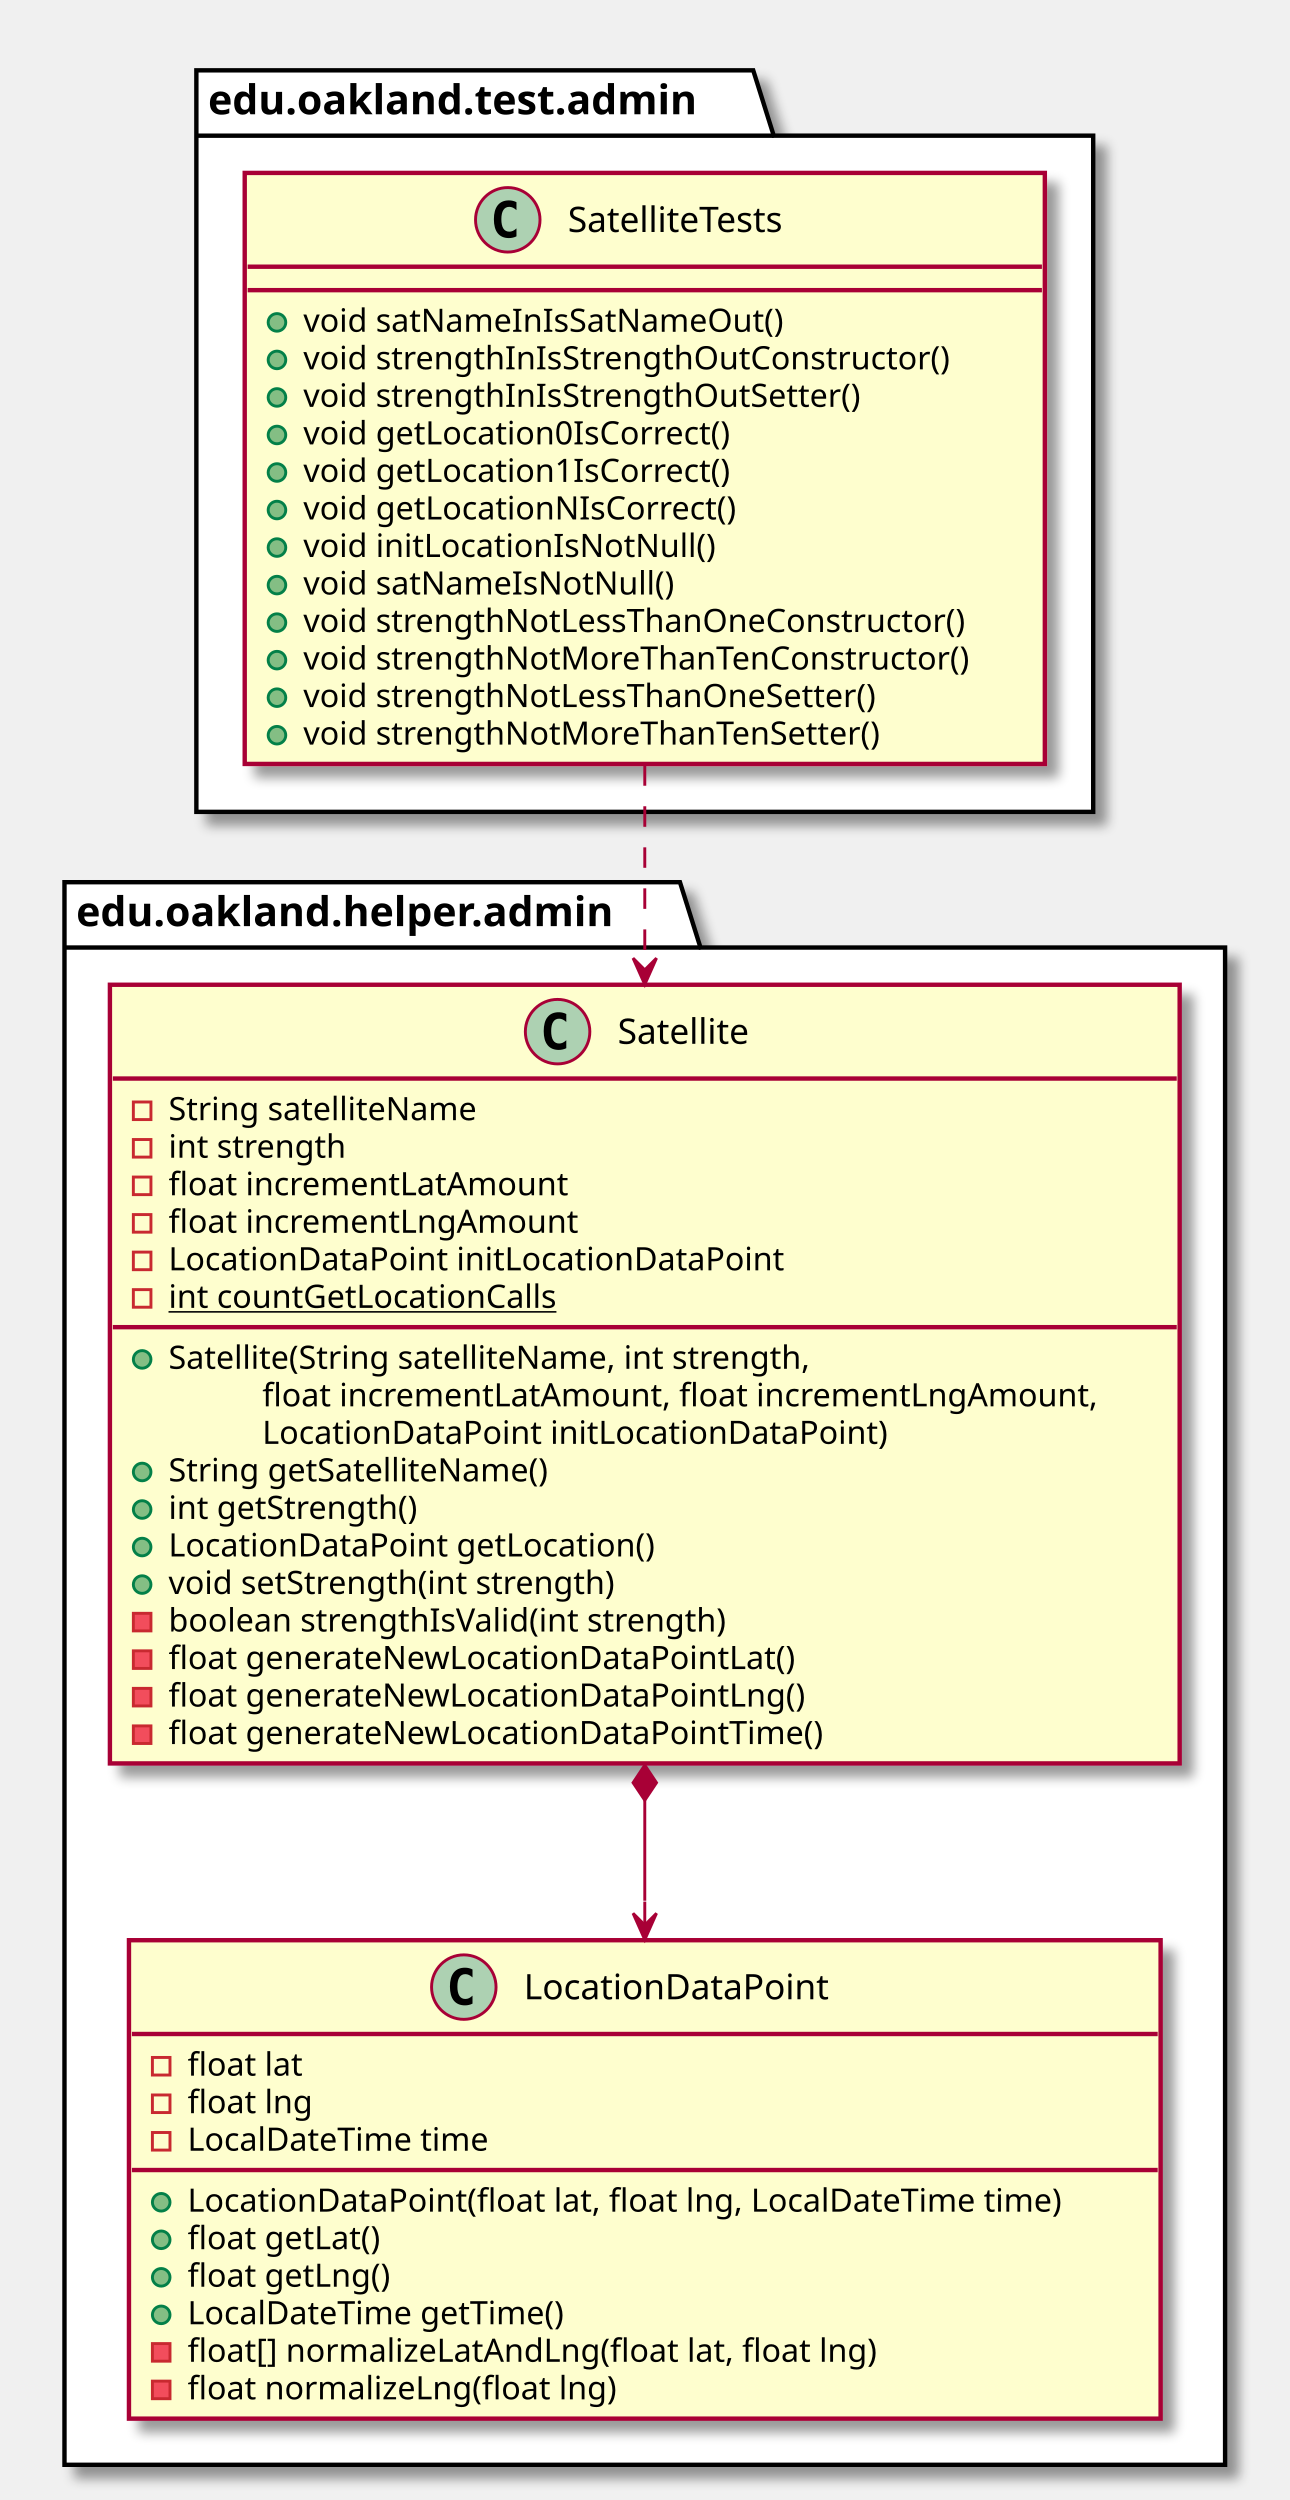
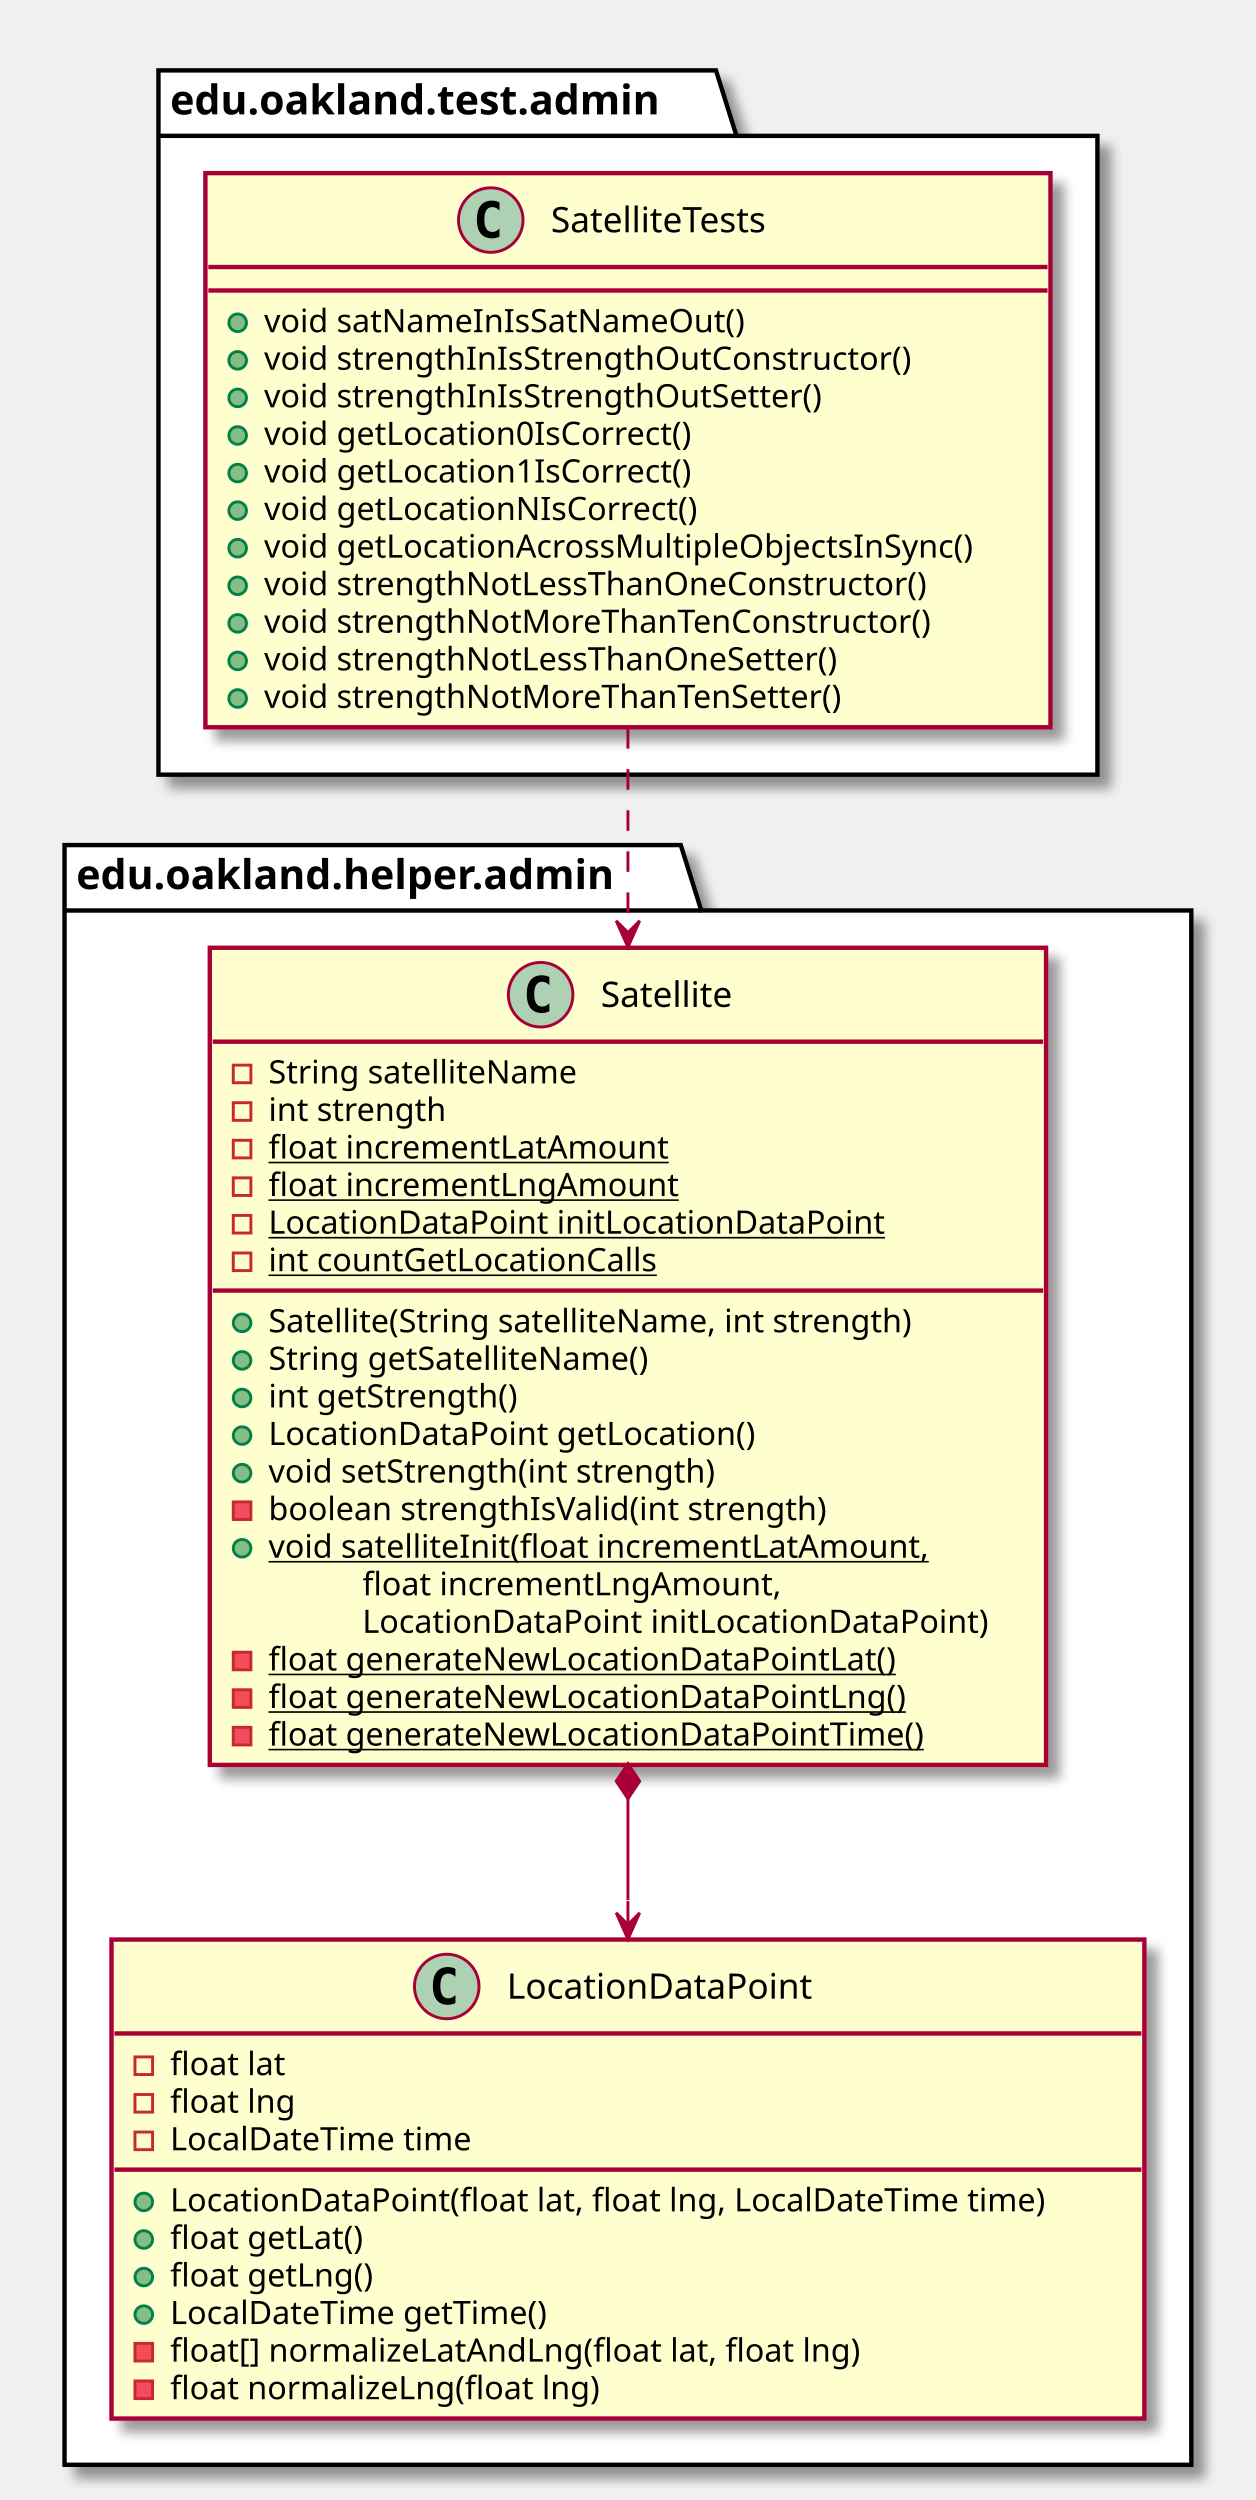
- <svg xmlns="http://www.w3.org/2000/svg" contentScriptType="application/ecmascript" contentStyleType="text/css" height="853px" preserveAspectRatio="none" style="width:440px;height:853px;" version="1.1" viewBox="0 0 440 853" width="440px" zoomAndPan="magnify">
+ <svg xmlns="http://www.w3.org/2000/svg" contentScriptType="application/ecmascript" contentStyleType="text/css" height="852px" preserveAspectRatio="none" style="width:428px;height:852px;" version="1.1" viewBox="0 0 428 852" width="428px" zoomAndPan="magnify">
  <defs>
-     <filter height="300%" id="f17sy8su5rb8aw" width="300%" x="-1" y="-1">
+     <filter height="300%" id="frr71qna0newj" width="300%" x="-1" y="-1">
      <feGaussianBlur result="blurOut" stdDeviation="2.0" />
      <feColorMatrix in="blurOut" result="blurOut2" type="matrix" values="0 0 0 0 0 0 0 0 0 0 0 0 0 0 0 0 0 0 .4 0" />
      <feOffset dx="4.0" dy="4.0" in="blurOut2" result="blurOut3" />
      <feBlend in="SourceGraphic" in2="blurOut3" mode="normal" />
    </filter>
  </defs>
  <g>
-     <polygon fill="#FFFFFF" filter="url(#f17sy8su5rb8aw)" points="67,24,257,24,264,46.297,373,46.297,373,277,67,277,67,24" style="stroke: #000000; stroke-width: 1.5;" />
-     <line style="stroke: #000000; stroke-width: 1.5;" x1="67" x2="264" y1="46.297" y2="46.297" />
-     <text fill="#000000" font-family="sans-serif" font-size="14" font-weight="bold" lengthAdjust="spacingAndGlyphs" textLength="184" x="71" y="38.995">edu.oakland.test.admin</text>
-     <polygon fill="#FFFFFF" filter="url(#f17sy8su5rb8aw)" points="22,301,232,301,239,323.297,418,323.297,418,841,22,841,22,301" style="stroke: #000000; stroke-width: 1.5;" />
-     <line style="stroke: #000000; stroke-width: 1.5;" x1="22" x2="239" y1="323.297" y2="323.297" />
-     <text fill="#000000" font-family="sans-serif" font-size="14" font-weight="bold" lengthAdjust="spacingAndGlyphs" textLength="204" x="26" y="315.995">edu.oakland.helper.admin</text>
-     <rect fill="#FEFECE" filter="url(#f17sy8su5rb8aw)" height="201.656" id="SatelliteTests" style="stroke: #A80036; stroke-width: 1.5;" width="273" x="83.5" y="59" />
-     <ellipse cx="173.25" cy="75" fill="#ADD1B2" rx="11" ry="11" style="stroke: #A80036; stroke-width: 1.0;" />
-     <path d="M176.219,80.641 Q175.641,80.938 175,81.078 Q174.359,81.234 173.656,81.234 Q171.156,81.234 169.828,79.594 Q168.516,77.938 168.516,74.812 Q168.516,71.688 169.828,70.031 Q171.156,68.375 173.656,68.375 Q174.359,68.375 175,68.531 Q175.656,68.688 176.219,68.984 L176.219,71.703 Q175.594,71.125 175,70.859 Q174.406,70.578 173.781,70.578 Q172.438,70.578 171.75,71.656 Q171.062,72.719 171.062,74.812 Q171.062,76.906 171.75,77.984 Q172.438,79.047 173.781,79.047 Q174.406,79.047 175,78.781 Q175.594,78.5 176.219,77.922 L176.219,80.641 Z " />
-     <text fill="#000000" font-family="sans-serif" font-size="12" lengthAdjust="spacingAndGlyphs" textLength="85" x="193.75" y="79.154">SatelliteTests</text>
-     <line style="stroke: #A80036; stroke-width: 1.5;" x1="84.5" x2="355.5" y1="91" y2="91" />
-     <line style="stroke: #A80036; stroke-width: 1.5;" x1="84.5" x2="355.5" y1="99" y2="99" />
-     <ellipse cx="94.5" cy="110" fill="#84BE84" rx="3" ry="3" style="stroke: #038048; stroke-width: 1.0;" />
-     <text fill="#000000" font-family="sans-serif" font-size="11" lengthAdjust="spacingAndGlyphs" textLength="178" x="103.5" y="113.21">void satNameInIsSatNameOut()</text>
-     <ellipse cx="94.5" cy="122.805" fill="#84BE84" rx="3" ry="3" style="stroke: #038048; stroke-width: 1.0;" />
-     <text fill="#000000" font-family="sans-serif" font-size="11" lengthAdjust="spacingAndGlyphs" textLength="239" x="103.5" y="126.015">void strengthInIsStrengthOutConstructor()</text>
-     <ellipse cx="94.5" cy="135.609" fill="#84BE84" rx="3" ry="3" style="stroke: #038048; stroke-width: 1.0;" />
-     <text fill="#000000" font-family="sans-serif" font-size="11" lengthAdjust="spacingAndGlyphs" textLength="207" x="103.5" y="138.82">void strengthInIsStrengthOutSetter()</text>
-     <ellipse cx="94.5" cy="148.414" fill="#84BE84" rx="3" ry="3" style="stroke: #038048; stroke-width: 1.0;" />
-     <text fill="#000000" font-family="sans-serif" font-size="11" lengthAdjust="spacingAndGlyphs" textLength="159" x="103.5" y="151.625">void getLocation0IsCorrect()</text>
-     <ellipse cx="94.5" cy="161.219" fill="#84BE84" rx="3" ry="3" style="stroke: #038048; stroke-width: 1.0;" />
-     <text fill="#000000" font-family="sans-serif" font-size="11" lengthAdjust="spacingAndGlyphs" textLength="159" x="103.5" y="164.429">void getLocation1IsCorrect()</text>
-     <ellipse cx="94.5" cy="174.023" fill="#84BE84" rx="3" ry="3" style="stroke: #038048; stroke-width: 1.0;" />
-     <text fill="#000000" font-family="sans-serif" font-size="11" lengthAdjust="spacingAndGlyphs" textLength="160" x="103.5" y="177.234">void getLocationNIsCorrect()</text>
-     <ellipse cx="94.5" cy="186.828" fill="#84BE84" rx="3" ry="3" style="stroke: #038048; stroke-width: 1.0;" />
-     <text fill="#000000" font-family="sans-serif" font-size="11" lengthAdjust="spacingAndGlyphs" textLength="149" x="103.5" y="190.039">void initLocationIsNotNull()</text>
-     <ellipse cx="94.5" cy="199.633" fill="#84BE84" rx="3" ry="3" style="stroke: #038048; stroke-width: 1.0;" />
-     <text fill="#000000" font-family="sans-serif" font-size="11" lengthAdjust="spacingAndGlyphs" textLength="136" x="103.5" y="202.843">void satNameIsNotNull()</text>
-     <ellipse cx="94.5" cy="212.438" fill="#84BE84" rx="3" ry="3" style="stroke: #038048; stroke-width: 1.0;" />
-     <text fill="#000000" font-family="sans-serif" font-size="11" lengthAdjust="spacingAndGlyphs" textLength="247" x="103.5" y="215.648">void strengthNotLessThanOneConstructor()</text>
-     <ellipse cx="94.5" cy="225.242" fill="#84BE84" rx="3" ry="3" style="stroke: #038048; stroke-width: 1.0;" />
-     <text fill="#000000" font-family="sans-serif" font-size="11" lengthAdjust="spacingAndGlyphs" textLength="246" x="103.5" y="228.453">void strengthNotMoreThanTenConstructor()</text>
-     <ellipse cx="94.5" cy="238.047" fill="#84BE84" rx="3" ry="3" style="stroke: #038048; stroke-width: 1.0;" />
-     <text fill="#000000" font-family="sans-serif" font-size="11" lengthAdjust="spacingAndGlyphs" textLength="215" x="103.5" y="241.257">void strengthNotLessThanOneSetter()</text>
-     <ellipse cx="94.5" cy="250.852" fill="#84BE84" rx="3" ry="3" style="stroke: #038048; stroke-width: 1.0;" />
-     <text fill="#000000" font-family="sans-serif" font-size="11" lengthAdjust="spacingAndGlyphs" textLength="214" x="103.5" y="254.062">void strengthNotMoreThanTenSetter()</text>
-     <rect fill="#FEFECE" filter="url(#f17sy8su5rb8aw)" height="265.68" id="Satellite" style="stroke: #A80036; stroke-width: 1.5;" width="365" x="37.5" y="336" />
-     <ellipse cx="190.25" cy="352" fill="#ADD1B2" rx="11" ry="11" style="stroke: #A80036; stroke-width: 1.0;" />
-     <path d="M193.219,357.641 Q192.641,357.938 192,358.078 Q191.359,358.234 190.656,358.234 Q188.156,358.234 186.828,356.594 Q185.516,354.938 185.516,351.812 Q185.516,348.688 186.828,347.031 Q188.156,345.375 190.656,345.375 Q191.359,345.375 192,345.531 Q192.656,345.688 193.219,345.984 L193.219,348.703 Q192.594,348.125 192,347.859 Q191.406,347.578 190.781,347.578 Q189.438,347.578 188.75,348.656 Q188.062,349.719 188.062,351.812 Q188.062,353.906 188.75,354.984 Q189.438,356.047 190.781,356.047 Q191.406,356.047 192,355.781 Q192.594,355.5 193.219,354.922 L193.219,357.641 Z " />
-     <text fill="#000000" font-family="sans-serif" font-size="12" lengthAdjust="spacingAndGlyphs" textLength="51" x="210.75" y="356.154">Satellite</text>
-     <line style="stroke: #A80036; stroke-width: 1.5;" x1="38.5" x2="401.5" y1="368" y2="368" />
-     <rect fill="none" height="6" style="stroke: #C82930; stroke-width: 1.0;" width="6" x="45.5" y="376" />
-     <text fill="#000000" font-family="sans-serif" font-size="11" lengthAdjust="spacingAndGlyphs" textLength="116" x="57.5" y="382.21">String satelliteName</text>
-     <rect fill="none" height="6" style="stroke: #C82930; stroke-width: 1.0;" width="6" x="45.5" y="388.805" />
-     <text fill="#000000" font-family="sans-serif" font-size="11" lengthAdjust="spacingAndGlyphs" textLength="66" x="57.5" y="395.015">int strength</text>
-     <rect fill="none" height="6" style="stroke: #C82930; stroke-width: 1.0;" width="6" x="45.5" y="401.609" />
-     <text fill="#000000" font-family="sans-serif" font-size="11" lengthAdjust="spacingAndGlyphs" textLength="146" x="57.5" y="407.82">float incrementLatAmount</text>
-     <rect fill="none" height="6" style="stroke: #C82930; stroke-width: 1.0;" width="6" x="45.5" y="414.414" />
-     <text fill="#000000" font-family="sans-serif" font-size="11" lengthAdjust="spacingAndGlyphs" textLength="149" x="57.5" y="420.625">float incrementLngAmount</text>
-     <rect fill="none" height="6" style="stroke: #C82930; stroke-width: 1.0;" width="6" x="45.5" y="427.219" />
-     <text fill="#000000" font-family="sans-serif" font-size="11" lengthAdjust="spacingAndGlyphs" textLength="223" x="57.5" y="433.429">LocationDataPoint initLocationDataPoint</text>
-     <rect fill="none" height="6" style="stroke: #C82930; stroke-width: 1.0;" width="6" x="45.5" y="440.023" />
-     <text fill="#000000" font-family="sans-serif" font-size="11" lengthAdjust="spacingAndGlyphs" text-decoration="underline" textLength="144" x="57.5" y="446.234">int countGetLocationCalls</text>
-     <line style="stroke: #A80036; stroke-width: 1.5;" x1="38.5" x2="401.5" y1="452.828" y2="452.828" />
-     <ellipse cx="48.5" cy="463.828" fill="#84BE84" rx="3" ry="3" style="stroke: #038048; stroke-width: 1.0;" />
-     <text fill="#000000" font-family="sans-serif" font-size="11" lengthAdjust="spacingAndGlyphs" textLength="244" x="57.5" y="467.039">Satellite(String satelliteName, int strength,</text>
-     <text fill="#000000" font-family="sans-serif" font-size="11" lengthAdjust="spacingAndGlyphs" textLength="307" x="89.5" y="479.843">float incrementLatAmount, float incrementLngAmount,</text>
-     <text fill="#000000" font-family="sans-serif" font-size="11" lengthAdjust="spacingAndGlyphs" textLength="227" x="89.5" y="492.648">LocationDataPoint initLocationDataPoint)</text>
-     <ellipse cx="48.5" cy="502.242" fill="#84BE84" rx="3" ry="3" style="stroke: #038048; stroke-width: 1.0;" />
-     <text fill="#000000" font-family="sans-serif" font-size="11" lengthAdjust="spacingAndGlyphs" textLength="143" x="57.5" y="505.453">String getSatelliteName()</text>
-     <ellipse cx="48.5" cy="515.047" fill="#84BE84" rx="3" ry="3" style="stroke: #038048; stroke-width: 1.0;" />
-     <text fill="#000000" font-family="sans-serif" font-size="11" lengthAdjust="spacingAndGlyphs" textLength="93" x="57.5" y="518.257">int getStrength()</text>
-     <ellipse cx="48.5" cy="527.852" fill="#84BE84" rx="3" ry="3" style="stroke: #038048; stroke-width: 1.0;" />
-     <text fill="#000000" font-family="sans-serif" font-size="11" lengthAdjust="spacingAndGlyphs" textLength="178" x="57.5" y="531.062">LocationDataPoint getLocation()</text>
-     <ellipse cx="48.5" cy="540.656" fill="#84BE84" rx="3" ry="3" style="stroke: #038048; stroke-width: 1.0;" />
-     <text fill="#000000" font-family="sans-serif" font-size="11" lengthAdjust="spacingAndGlyphs" textLength="168" x="57.5" y="543.867">void setStrength(int strength)</text>
-     <rect fill="#F24D5C" height="6" style="stroke: #C82930; stroke-width: 1.0;" width="6" x="45.5" y="550.461" />
-     <text fill="#000000" font-family="sans-serif" font-size="11" lengthAdjust="spacingAndGlyphs" textLength="208" x="57.5" y="556.671">boolean strengthIsValid(int strength)</text>
-     <rect fill="#F24D5C" height="6" style="stroke: #C82930; stroke-width: 1.0;" width="6" x="45.5" y="563.266" />
-     <text fill="#000000" font-family="sans-serif" font-size="11" lengthAdjust="spacingAndGlyphs" textLength="230" x="57.5" y="569.476">float generateNewLocationDataPointLat()</text>
-     <rect fill="#F24D5C" height="6" style="stroke: #C82930; stroke-width: 1.0;" width="6" x="45.5" y="576.07" />
-     <text fill="#000000" font-family="sans-serif" font-size="11" lengthAdjust="spacingAndGlyphs" textLength="233" x="57.5" y="582.281">float generateNewLocationDataPointLng()</text>
-     <rect fill="#F24D5C" height="6" style="stroke: #C82930; stroke-width: 1.0;" width="6" x="45.5" y="588.875" />
-     <text fill="#000000" font-family="sans-serif" font-size="11" lengthAdjust="spacingAndGlyphs" textLength="241" x="57.5" y="595.085">float generateNewLocationDataPointTime()</text>
-     <rect fill="#FEFECE" filter="url(#f17sy8su5rb8aw)" height="163.242" id="LocationDataPoint" style="stroke: #A80036; stroke-width: 1.5;" width="352" x="44" y="662" />
-     <ellipse cx="158.25" cy="678" fill="#ADD1B2" rx="11" ry="11" style="stroke: #A80036; stroke-width: 1.0;" />
-     <path d="M161.219,683.641 Q160.641,683.938 160,684.078 Q159.359,684.234 158.656,684.234 Q156.156,684.234 154.828,682.594 Q153.516,680.938 153.516,677.812 Q153.516,674.688 154.828,673.031 Q156.156,671.375 158.656,671.375 Q159.359,671.375 160,671.531 Q160.656,671.688 161.219,671.984 L161.219,674.703 Q160.594,674.125 160,673.859 Q159.406,673.578 158.781,673.578 Q157.438,673.578 156.75,674.656 Q156.062,675.719 156.062,677.812 Q156.062,679.906 156.75,680.984 Q157.438,682.047 158.781,682.047 Q159.406,682.047 160,681.781 Q160.594,681.5 161.219,680.922 L161.219,683.641 Z " />
-     <text fill="#000000" font-family="sans-serif" font-size="12" lengthAdjust="spacingAndGlyphs" textLength="115" x="178.75" y="682.154">LocationDataPoint</text>
-     <line style="stroke: #A80036; stroke-width: 1.5;" x1="45" x2="395" y1="694" y2="694" />
-     <rect fill="none" height="6" style="stroke: #C82930; stroke-width: 1.0;" width="6" x="52" y="702" />
-     <text fill="#000000" font-family="sans-serif" font-size="11" lengthAdjust="spacingAndGlyphs" textLength="43" x="64" y="708.21">float lat</text>
-     <rect fill="none" height="6" style="stroke: #C82930; stroke-width: 1.0;" width="6" x="52" y="714.805" />
-     <text fill="#000000" font-family="sans-serif" font-size="11" lengthAdjust="spacingAndGlyphs" textLength="46" x="64" y="721.015">float lng</text>
-     <rect fill="none" height="6" style="stroke: #C82930; stroke-width: 1.0;" width="6" x="52" y="727.609" />
-     <text fill="#000000" font-family="sans-serif" font-size="11" lengthAdjust="spacingAndGlyphs" textLength="112" x="64" y="733.82">LocalDateTime time</text>
-     <line style="stroke: #A80036; stroke-width: 1.5;" x1="45" x2="395" y1="740.414" y2="740.414" />
-     <ellipse cx="55" cy="751.414" fill="#84BE84" rx="3" ry="3" style="stroke: #038048; stroke-width: 1.0;" />
-     <text fill="#000000" font-family="sans-serif" font-size="11" lengthAdjust="spacingAndGlyphs" textLength="326" x="64" y="754.625">LocationDataPoint(float lat, float lng, LocalDateTime time)</text>
-     <ellipse cx="55" cy="764.219" fill="#84BE84" rx="3" ry="3" style="stroke: #038048; stroke-width: 1.0;" />
-     <text fill="#000000" font-family="sans-serif" font-size="11" lengthAdjust="spacingAndGlyphs" textLength="72" x="64" y="767.429">float getLat()</text>
-     <ellipse cx="55" cy="777.023" fill="#84BE84" rx="3" ry="3" style="stroke: #038048; stroke-width: 1.0;" />
-     <text fill="#000000" font-family="sans-serif" font-size="11" lengthAdjust="spacingAndGlyphs" textLength="75" x="64" y="780.234">float getLng()</text>
-     <ellipse cx="55" cy="789.828" fill="#84BE84" rx="3" ry="3" style="stroke: #038048; stroke-width: 1.0;" />
-     <text fill="#000000" font-family="sans-serif" font-size="11" lengthAdjust="spacingAndGlyphs" textLength="141" x="64" y="793.039">LocalDateTime getTime()</text>
-     <rect fill="#F24D5C" height="6" style="stroke: #C82930; stroke-width: 1.0;" width="6" x="52" y="799.633" />
-     <text fill="#000000" font-family="sans-serif" font-size="11" lengthAdjust="spacingAndGlyphs" textLength="255" x="64" y="805.843">float[] normalizeLatAndLng(float lat, float lng)</text>
-     <rect fill="#F24D5C" height="6" style="stroke: #C82930; stroke-width: 1.0;" width="6" x="52" y="812.438" />
-     <text fill="#000000" font-family="sans-serif" font-size="11" lengthAdjust="spacingAndGlyphs" textLength="158" x="64" y="818.648">float normalizeLng(float lng)</text>
-     <path d="M220,614.26 C220,614.26 220,637.83 220,648.52 " fill="none" id="Satellite-LocationDataPoint" style="stroke: #A80036; stroke-width: 1.0;" />
-     <polygon fill="#A80036" points="220,661.82,224,652.82,220,656.82,216,652.82,220,661.82" style="stroke: #A80036; stroke-width: 1.0;" />
-     <line style="stroke: #A80036; stroke-width: 1.0;" x1="220" x2="220" y1="656.82" y2="648.82" />
-     <polygon fill="#A80036" points="220,602.26,216,608.26,220,614.26,224,608.26,220,602.26" style="stroke: #A80036; stroke-width: 1.0;" />
-     <path d="M220,261.1 C220,283.4 220,307.41 220,330.91 " fill="none" id="SatelliteTests-&gt;Satellite" style="stroke: #A80036; stroke-width: 1.0; stroke-dasharray: 7.0,7.0;" />
-     <polygon fill="#A80036" points="220,335.92,224,326.92,220,330.92,216,326.92,220,335.92" style="stroke: #A80036; stroke-width: 1.0;" />
+     <polygon fill="#FFFFFF" filter="url(#frr71qna0newj)" points="54,24,244,24,251,46.297,374,46.297,374,264,54,264,54,24" style="stroke: #000000; stroke-width: 1.5;" />
+     <line style="stroke: #000000; stroke-width: 1.5;" x1="54" x2="251" y1="46.297" y2="46.297" />
+     <text fill="#000000" font-family="sans-serif" font-size="14" font-weight="bold" lengthAdjust="spacingAndGlyphs" textLength="184" x="58" y="38.995">edu.oakland.test.admin</text>
+     <polygon fill="#FFFFFF" filter="url(#frr71qna0newj)" points="22,288,232,288,239,310.297,406,310.297,406,840,22,840,22,288" style="stroke: #000000; stroke-width: 1.5;" />
+     <line style="stroke: #000000; stroke-width: 1.5;" x1="22" x2="239" y1="310.297" y2="310.297" />
+     <text fill="#000000" font-family="sans-serif" font-size="14" font-weight="bold" lengthAdjust="spacingAndGlyphs" textLength="204" x="26" y="302.995">edu.oakland.helper.admin</text>
+     <rect fill="#FEFECE" filter="url(#frr71qna0newj)" height="188.852" id="SatelliteTests" style="stroke: #A80036; stroke-width: 1.5;" width="288" x="70" y="59" />
+     <ellipse cx="167.25" cy="75" fill="#ADD1B2" rx="11" ry="11" style="stroke: #A80036; stroke-width: 1.0;" />
+     <path d="M170.219,80.641 Q169.641,80.938 169,81.078 Q168.359,81.234 167.656,81.234 Q165.156,81.234 163.828,79.594 Q162.516,77.938 162.516,74.812 Q162.516,71.688 163.828,70.031 Q165.156,68.375 167.656,68.375 Q168.359,68.375 169,68.531 Q169.656,68.688 170.219,68.984 L170.219,71.703 Q169.594,71.125 169,70.859 Q168.406,70.578 167.781,70.578 Q166.438,70.578 165.75,71.656 Q165.062,72.719 165.062,74.812 Q165.062,76.906 165.75,77.984 Q166.438,79.047 167.781,79.047 Q168.406,79.047 169,78.781 Q169.594,78.5 170.219,77.922 L170.219,80.641 Z " />
+     <text fill="#000000" font-family="sans-serif" font-size="12" lengthAdjust="spacingAndGlyphs" textLength="85" x="187.75" y="79.154">SatelliteTests</text>
+     <line style="stroke: #A80036; stroke-width: 1.5;" x1="71" x2="357" y1="91" y2="91" />
+     <line style="stroke: #A80036; stroke-width: 1.5;" x1="71" x2="357" y1="99" y2="99" />
+     <ellipse cx="81" cy="110" fill="#84BE84" rx="3" ry="3" style="stroke: #038048; stroke-width: 1.0;" />
+     <text fill="#000000" font-family="sans-serif" font-size="11" lengthAdjust="spacingAndGlyphs" textLength="178" x="90" y="113.21">void satNameInIsSatNameOut()</text>
+     <ellipse cx="81" cy="122.805" fill="#84BE84" rx="3" ry="3" style="stroke: #038048; stroke-width: 1.0;" />
+     <text fill="#000000" font-family="sans-serif" font-size="11" lengthAdjust="spacingAndGlyphs" textLength="239" x="90" y="126.015">void strengthInIsStrengthOutConstructor()</text>
+     <ellipse cx="81" cy="135.609" fill="#84BE84" rx="3" ry="3" style="stroke: #038048; stroke-width: 1.0;" />
+     <text fill="#000000" font-family="sans-serif" font-size="11" lengthAdjust="spacingAndGlyphs" textLength="207" x="90" y="138.82">void strengthInIsStrengthOutSetter()</text>
+     <ellipse cx="81" cy="148.414" fill="#84BE84" rx="3" ry="3" style="stroke: #038048; stroke-width: 1.0;" />
+     <text fill="#000000" font-family="sans-serif" font-size="11" lengthAdjust="spacingAndGlyphs" textLength="159" x="90" y="151.625">void getLocation0IsCorrect()</text>
+     <ellipse cx="81" cy="161.219" fill="#84BE84" rx="3" ry="3" style="stroke: #038048; stroke-width: 1.0;" />
+     <text fill="#000000" font-family="sans-serif" font-size="11" lengthAdjust="spacingAndGlyphs" textLength="159" x="90" y="164.429">void getLocation1IsCorrect()</text>
+     <ellipse cx="81" cy="174.023" fill="#84BE84" rx="3" ry="3" style="stroke: #038048; stroke-width: 1.0;" />
+     <text fill="#000000" font-family="sans-serif" font-size="11" lengthAdjust="spacingAndGlyphs" textLength="160" x="90" y="177.234">void getLocationNIsCorrect()</text>
+     <ellipse cx="81" cy="186.828" fill="#84BE84" rx="3" ry="3" style="stroke: #038048; stroke-width: 1.0;" />
+     <text fill="#000000" font-family="sans-serif" font-size="11" lengthAdjust="spacingAndGlyphs" textLength="262" x="90" y="190.039">void getLocationAcrossMultipleObjectsInSync()</text>
+     <ellipse cx="81" cy="199.633" fill="#84BE84" rx="3" ry="3" style="stroke: #038048; stroke-width: 1.0;" />
+     <text fill="#000000" font-family="sans-serif" font-size="11" lengthAdjust="spacingAndGlyphs" textLength="247" x="90" y="202.843">void strengthNotLessThanOneConstructor()</text>
+     <ellipse cx="81" cy="212.438" fill="#84BE84" rx="3" ry="3" style="stroke: #038048; stroke-width: 1.0;" />
+     <text fill="#000000" font-family="sans-serif" font-size="11" lengthAdjust="spacingAndGlyphs" textLength="246" x="90" y="215.648">void strengthNotMoreThanTenConstructor()</text>
+     <ellipse cx="81" cy="225.242" fill="#84BE84" rx="3" ry="3" style="stroke: #038048; stroke-width: 1.0;" />
+     <text fill="#000000" font-family="sans-serif" font-size="11" lengthAdjust="spacingAndGlyphs" textLength="215" x="90" y="228.453">void strengthNotLessThanOneSetter()</text>
+     <ellipse cx="81" cy="238.047" fill="#84BE84" rx="3" ry="3" style="stroke: #038048; stroke-width: 1.0;" />
+     <text fill="#000000" font-family="sans-serif" font-size="11" lengthAdjust="spacingAndGlyphs" textLength="214" x="90" y="241.257">void strengthNotMoreThanTenSetter()</text>
+     <rect fill="#FEFECE" filter="url(#frr71qna0newj)" height="278.484" id="Satellite" style="stroke: #A80036; stroke-width: 1.5;" width="285" x="71.5" y="323" />
+     <ellipse cx="184.25" cy="339" fill="#ADD1B2" rx="11" ry="11" style="stroke: #A80036; stroke-width: 1.0;" />
+     <path d="M187.219,344.641 Q186.641,344.938 186,345.078 Q185.359,345.234 184.656,345.234 Q182.156,345.234 180.828,343.594 Q179.516,341.938 179.516,338.812 Q179.516,335.688 180.828,334.031 Q182.156,332.375 184.656,332.375 Q185.359,332.375 186,332.531 Q186.656,332.688 187.219,332.984 L187.219,335.703 Q186.594,335.125 186,334.859 Q185.406,334.578 184.781,334.578 Q183.438,334.578 182.75,335.656 Q182.062,336.719 182.062,338.812 Q182.062,340.906 182.75,341.984 Q183.438,343.047 184.781,343.047 Q185.406,343.047 186,342.781 Q186.594,342.5 187.219,341.922 L187.219,344.641 Z " />
+     <text fill="#000000" font-family="sans-serif" font-size="12" lengthAdjust="spacingAndGlyphs" textLength="51" x="204.75" y="343.154">Satellite</text>
+     <line style="stroke: #A80036; stroke-width: 1.5;" x1="72.5" x2="355.5" y1="355" y2="355" />
+     <rect fill="none" height="6" style="stroke: #C82930; stroke-width: 1.0;" width="6" x="79.5" y="363" />
+     <text fill="#000000" font-family="sans-serif" font-size="11" lengthAdjust="spacingAndGlyphs" textLength="116" x="91.5" y="369.21">String satelliteName</text>
+     <rect fill="none" height="6" style="stroke: #C82930; stroke-width: 1.0;" width="6" x="79.5" y="375.805" />
+     <text fill="#000000" font-family="sans-serif" font-size="11" lengthAdjust="spacingAndGlyphs" textLength="66" x="91.5" y="382.015">int strength</text>
+     <rect fill="none" height="6" style="stroke: #C82930; stroke-width: 1.0;" width="6" x="79.5" y="388.609" />
+     <text fill="#000000" font-family="sans-serif" font-size="11" lengthAdjust="spacingAndGlyphs" text-decoration="underline" textLength="146" x="91.5" y="394.82">float incrementLatAmount</text>
+     <rect fill="none" height="6" style="stroke: #C82930; stroke-width: 1.0;" width="6" x="79.5" y="401.414" />
+     <text fill="#000000" font-family="sans-serif" font-size="11" lengthAdjust="spacingAndGlyphs" text-decoration="underline" textLength="149" x="91.5" y="407.625">float incrementLngAmount</text>
+     <rect fill="none" height="6" style="stroke: #C82930; stroke-width: 1.0;" width="6" x="79.5" y="414.219" />
+     <text fill="#000000" font-family="sans-serif" font-size="11" lengthAdjust="spacingAndGlyphs" text-decoration="underline" textLength="223" x="91.5" y="420.429">LocationDataPoint initLocationDataPoint</text>
+     <rect fill="none" height="6" style="stroke: #C82930; stroke-width: 1.0;" width="6" x="79.5" y="427.023" />
+     <text fill="#000000" font-family="sans-serif" font-size="11" lengthAdjust="spacingAndGlyphs" text-decoration="underline" textLength="144" x="91.5" y="433.234">int countGetLocationCalls</text>
+     <line style="stroke: #A80036; stroke-width: 1.5;" x1="72.5" x2="355.5" y1="439.828" y2="439.828" />
+     <ellipse cx="82.5" cy="450.828" fill="#84BE84" rx="3" ry="3" style="stroke: #038048; stroke-width: 1.0;" />
+     <text fill="#000000" font-family="sans-serif" font-size="11" lengthAdjust="spacingAndGlyphs" textLength="244" x="91.5" y="454.039">Satellite(String satelliteName, int strength)</text>
+     <ellipse cx="82.5" cy="463.633" fill="#84BE84" rx="3" ry="3" style="stroke: #038048; stroke-width: 1.0;" />
+     <text fill="#000000" font-family="sans-serif" font-size="11" lengthAdjust="spacingAndGlyphs" textLength="143" x="91.5" y="466.843">String getSatelliteName()</text>
+     <ellipse cx="82.5" cy="476.438" fill="#84BE84" rx="3" ry="3" style="stroke: #038048; stroke-width: 1.0;" />
+     <text fill="#000000" font-family="sans-serif" font-size="11" lengthAdjust="spacingAndGlyphs" textLength="93" x="91.5" y="479.648">int getStrength()</text>
+     <ellipse cx="82.5" cy="489.242" fill="#84BE84" rx="3" ry="3" style="stroke: #038048; stroke-width: 1.0;" />
+     <text fill="#000000" font-family="sans-serif" font-size="11" lengthAdjust="spacingAndGlyphs" textLength="178" x="91.5" y="492.453">LocationDataPoint getLocation()</text>
+     <ellipse cx="82.5" cy="502.047" fill="#84BE84" rx="3" ry="3" style="stroke: #038048; stroke-width: 1.0;" />
+     <text fill="#000000" font-family="sans-serif" font-size="11" lengthAdjust="spacingAndGlyphs" textLength="168" x="91.5" y="505.257">void setStrength(int strength)</text>
+     <rect fill="#F24D5C" height="6" style="stroke: #C82930; stroke-width: 1.0;" width="6" x="79.5" y="511.852" />
+     <text fill="#000000" font-family="sans-serif" font-size="11" lengthAdjust="spacingAndGlyphs" textLength="208" x="91.5" y="518.062">boolean strengthIsValid(int strength)</text>
+     <ellipse cx="82.5" cy="527.656" fill="#84BE84" rx="3" ry="3" style="stroke: #038048; stroke-width: 1.0;" />
+     <text fill="#000000" font-family="sans-serif" font-size="11" lengthAdjust="spacingAndGlyphs" text-decoration="underline" textLength="243" x="91.5" y="530.867">void satelliteInit(float incrementLatAmount,</text>
+     <text fill="#000000" font-family="sans-serif" font-size="11" lengthAdjust="spacingAndGlyphs" textLength="153" x="123.5" y="543.671">float incrementLngAmount,</text>
+     <text fill="#000000" font-family="sans-serif" font-size="11" lengthAdjust="spacingAndGlyphs" textLength="227" x="123.5" y="556.476">LocationDataPoint initLocationDataPoint)</text>
+     <rect fill="#F24D5C" height="6" style="stroke: #C82930; stroke-width: 1.0;" width="6" x="79.5" y="563.07" />
+     <text fill="#000000" font-family="sans-serif" font-size="11" lengthAdjust="spacingAndGlyphs" text-decoration="underline" textLength="230" x="91.5" y="569.281">float generateNewLocationDataPointLat()</text>
+     <rect fill="#F24D5C" height="6" style="stroke: #C82930; stroke-width: 1.0;" width="6" x="79.5" y="575.875" />
+     <text fill="#000000" font-family="sans-serif" font-size="11" lengthAdjust="spacingAndGlyphs" text-decoration="underline" textLength="233" x="91.5" y="582.085">float generateNewLocationDataPointLng()</text>
+     <rect fill="#F24D5C" height="6" style="stroke: #C82930; stroke-width: 1.0;" width="6" x="79.5" y="588.68" />
+     <text fill="#000000" font-family="sans-serif" font-size="11" lengthAdjust="spacingAndGlyphs" text-decoration="underline" textLength="241" x="91.5" y="594.89">float generateNewLocationDataPointTime()</text>
+     <rect fill="#FEFECE" filter="url(#frr71qna0newj)" height="163.242" id="LocationDataPoint" style="stroke: #A80036; stroke-width: 1.5;" width="352" x="38" y="661" />
+     <ellipse cx="152.25" cy="677" fill="#ADD1B2" rx="11" ry="11" style="stroke: #A80036; stroke-width: 1.0;" />
+     <path d="M155.219,682.641 Q154.641,682.938 154,683.078 Q153.359,683.234 152.656,683.234 Q150.156,683.234 148.828,681.594 Q147.516,679.938 147.516,676.812 Q147.516,673.688 148.828,672.031 Q150.156,670.375 152.656,670.375 Q153.359,670.375 154,670.531 Q154.656,670.688 155.219,670.984 L155.219,673.703 Q154.594,673.125 154,672.859 Q153.406,672.578 152.781,672.578 Q151.438,672.578 150.75,673.656 Q150.062,674.719 150.062,676.812 Q150.062,678.906 150.75,679.984 Q151.438,681.047 152.781,681.047 Q153.406,681.047 154,680.781 Q154.594,680.5 155.219,679.922 L155.219,682.641 Z " />
+     <text fill="#000000" font-family="sans-serif" font-size="12" lengthAdjust="spacingAndGlyphs" textLength="115" x="172.75" y="681.154">LocationDataPoint</text>
+     <line style="stroke: #A80036; stroke-width: 1.5;" x1="39" x2="389" y1="693" y2="693" />
+     <rect fill="none" height="6" style="stroke: #C82930; stroke-width: 1.0;" width="6" x="46" y="701" />
+     <text fill="#000000" font-family="sans-serif" font-size="11" lengthAdjust="spacingAndGlyphs" textLength="43" x="58" y="707.21">float lat</text>
+     <rect fill="none" height="6" style="stroke: #C82930; stroke-width: 1.0;" width="6" x="46" y="713.805" />
+     <text fill="#000000" font-family="sans-serif" font-size="11" lengthAdjust="spacingAndGlyphs" textLength="46" x="58" y="720.015">float lng</text>
+     <rect fill="none" height="6" style="stroke: #C82930; stroke-width: 1.0;" width="6" x="46" y="726.609" />
+     <text fill="#000000" font-family="sans-serif" font-size="11" lengthAdjust="spacingAndGlyphs" textLength="112" x="58" y="732.82">LocalDateTime time</text>
+     <line style="stroke: #A80036; stroke-width: 1.5;" x1="39" x2="389" y1="739.414" y2="739.414" />
+     <ellipse cx="49" cy="750.414" fill="#84BE84" rx="3" ry="3" style="stroke: #038048; stroke-width: 1.0;" />
+     <text fill="#000000" font-family="sans-serif" font-size="11" lengthAdjust="spacingAndGlyphs" textLength="326" x="58" y="753.625">LocationDataPoint(float lat, float lng, LocalDateTime time)</text>
+     <ellipse cx="49" cy="763.219" fill="#84BE84" rx="3" ry="3" style="stroke: #038048; stroke-width: 1.0;" />
+     <text fill="#000000" font-family="sans-serif" font-size="11" lengthAdjust="spacingAndGlyphs" textLength="72" x="58" y="766.429">float getLat()</text>
+     <ellipse cx="49" cy="776.023" fill="#84BE84" rx="3" ry="3" style="stroke: #038048; stroke-width: 1.0;" />
+     <text fill="#000000" font-family="sans-serif" font-size="11" lengthAdjust="spacingAndGlyphs" textLength="75" x="58" y="779.234">float getLng()</text>
+     <ellipse cx="49" cy="788.828" fill="#84BE84" rx="3" ry="3" style="stroke: #038048; stroke-width: 1.0;" />
+     <text fill="#000000" font-family="sans-serif" font-size="11" lengthAdjust="spacingAndGlyphs" textLength="141" x="58" y="792.039">LocalDateTime getTime()</text>
+     <rect fill="#F24D5C" height="6" style="stroke: #C82930; stroke-width: 1.0;" width="6" x="46" y="798.633" />
+     <text fill="#000000" font-family="sans-serif" font-size="11" lengthAdjust="spacingAndGlyphs" textLength="255" x="58" y="804.843">float[] normalizeLatAndLng(float lat, float lng)</text>
+     <rect fill="#F24D5C" height="6" style="stroke: #C82930; stroke-width: 1.0;" width="6" x="46" y="811.438" />
+     <text fill="#000000" font-family="sans-serif" font-size="11" lengthAdjust="spacingAndGlyphs" textLength="158" x="58" y="817.648">float normalizeLng(float lng)</text>
+     <path d="M214,613.03 C214,613.03 214,636.83 214,647.56 " fill="none" id="Satellite-LocationDataPoint" style="stroke: #A80036; stroke-width: 1.0;" />
+     <polygon fill="#A80036" points="214,660.9,218,651.9,214,655.9,210,651.9,214,660.9" style="stroke: #A80036; stroke-width: 1.0;" />
+     <line style="stroke: #A80036; stroke-width: 1.0;" x1="214" x2="214" y1="655.9" y2="647.9" />
+     <polygon fill="#A80036" points="214,601.03,210,607.03,214,613.03,218,607.03,214,601.03" style="stroke: #A80036; stroke-width: 1.0;" />
+     <path d="M214,248.13 C214,270.15 214,294.12 214,317.77 " fill="none" id="SatelliteTests-&gt;Satellite" style="stroke: #A80036; stroke-width: 1.0; stroke-dasharray: 7.0,7.0;" />
+     <polygon fill="#A80036" points="214,322.81,218,313.81,214,317.81,210,313.81,214,322.81" style="stroke: #A80036; stroke-width: 1.0;" />
  </g>
</svg>
